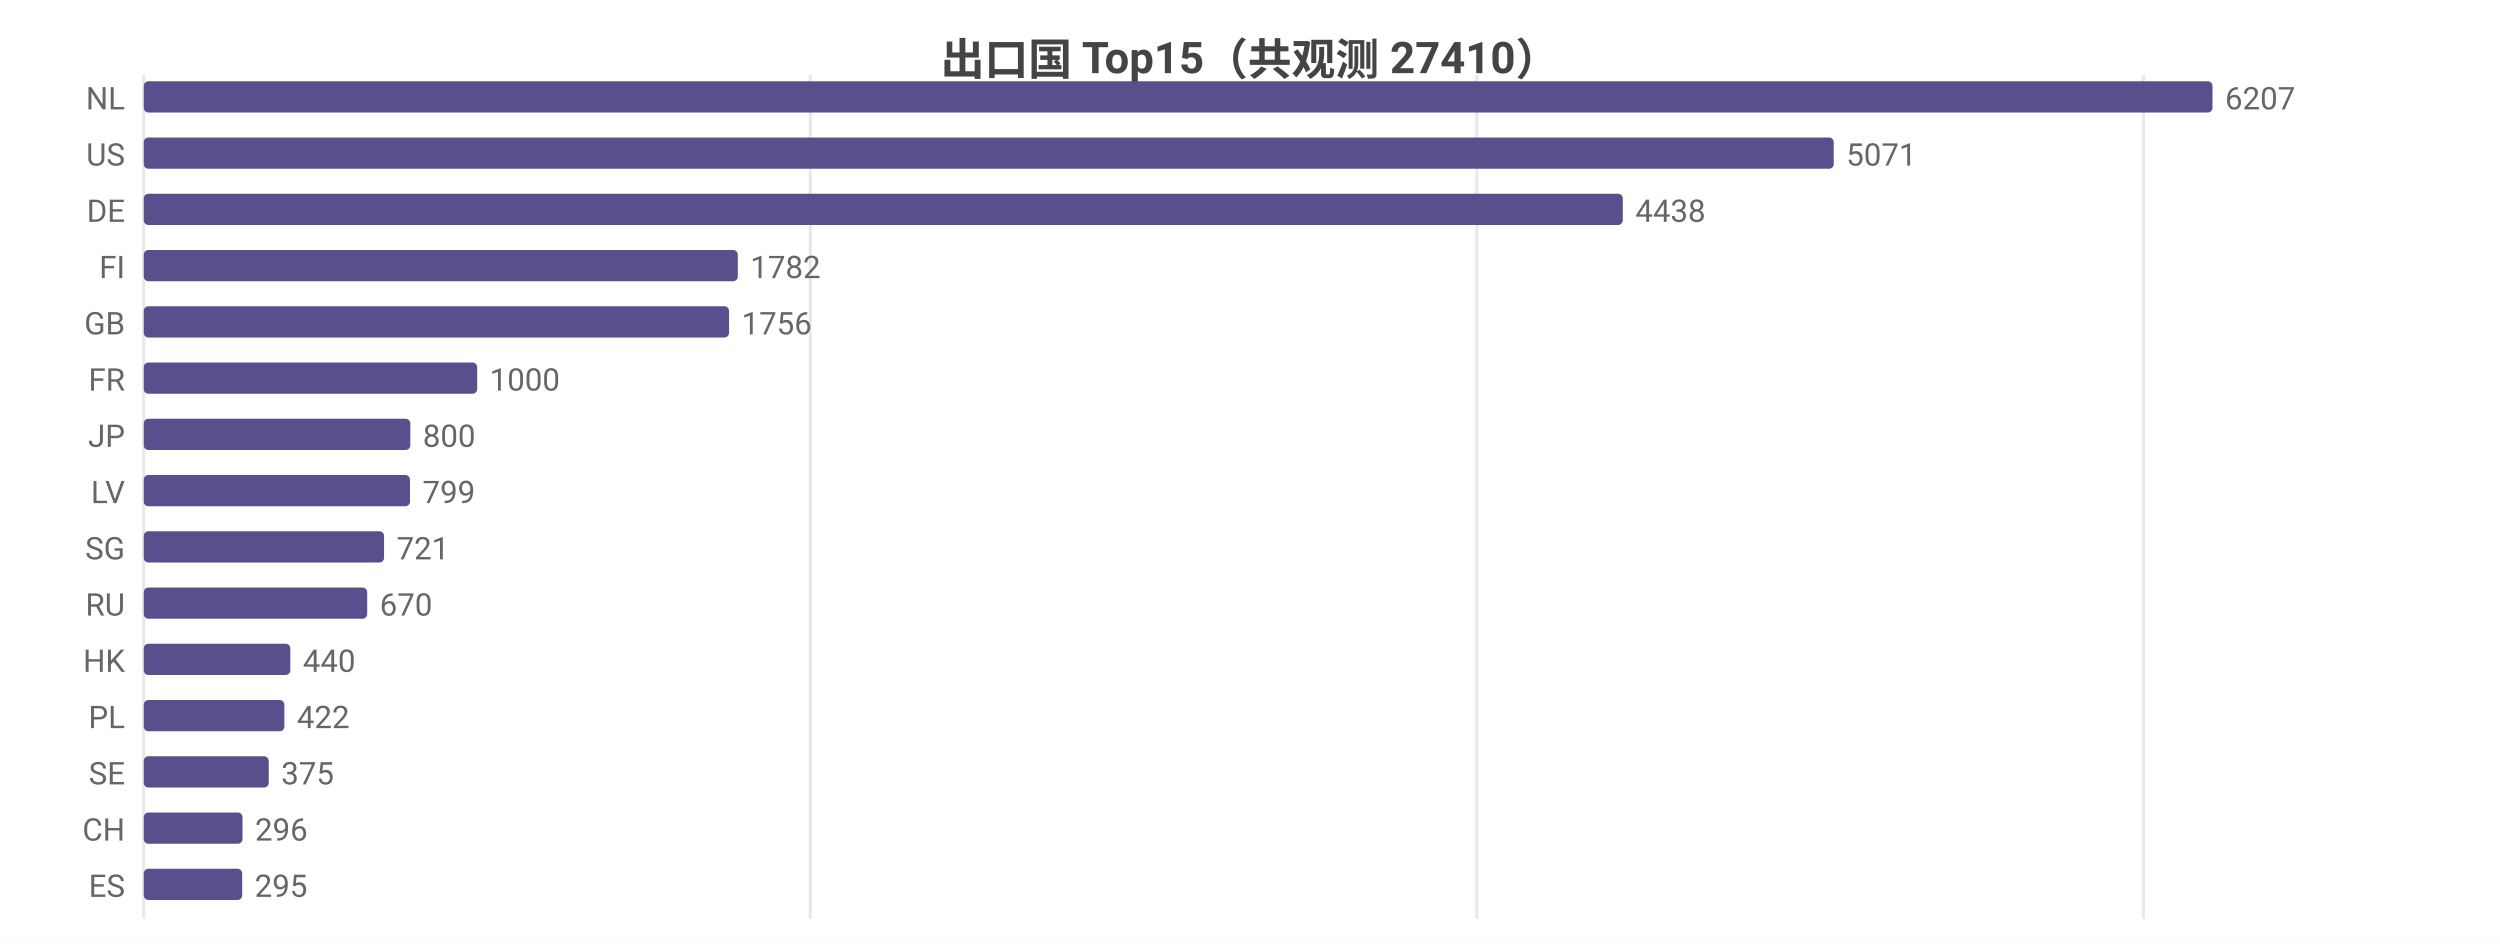
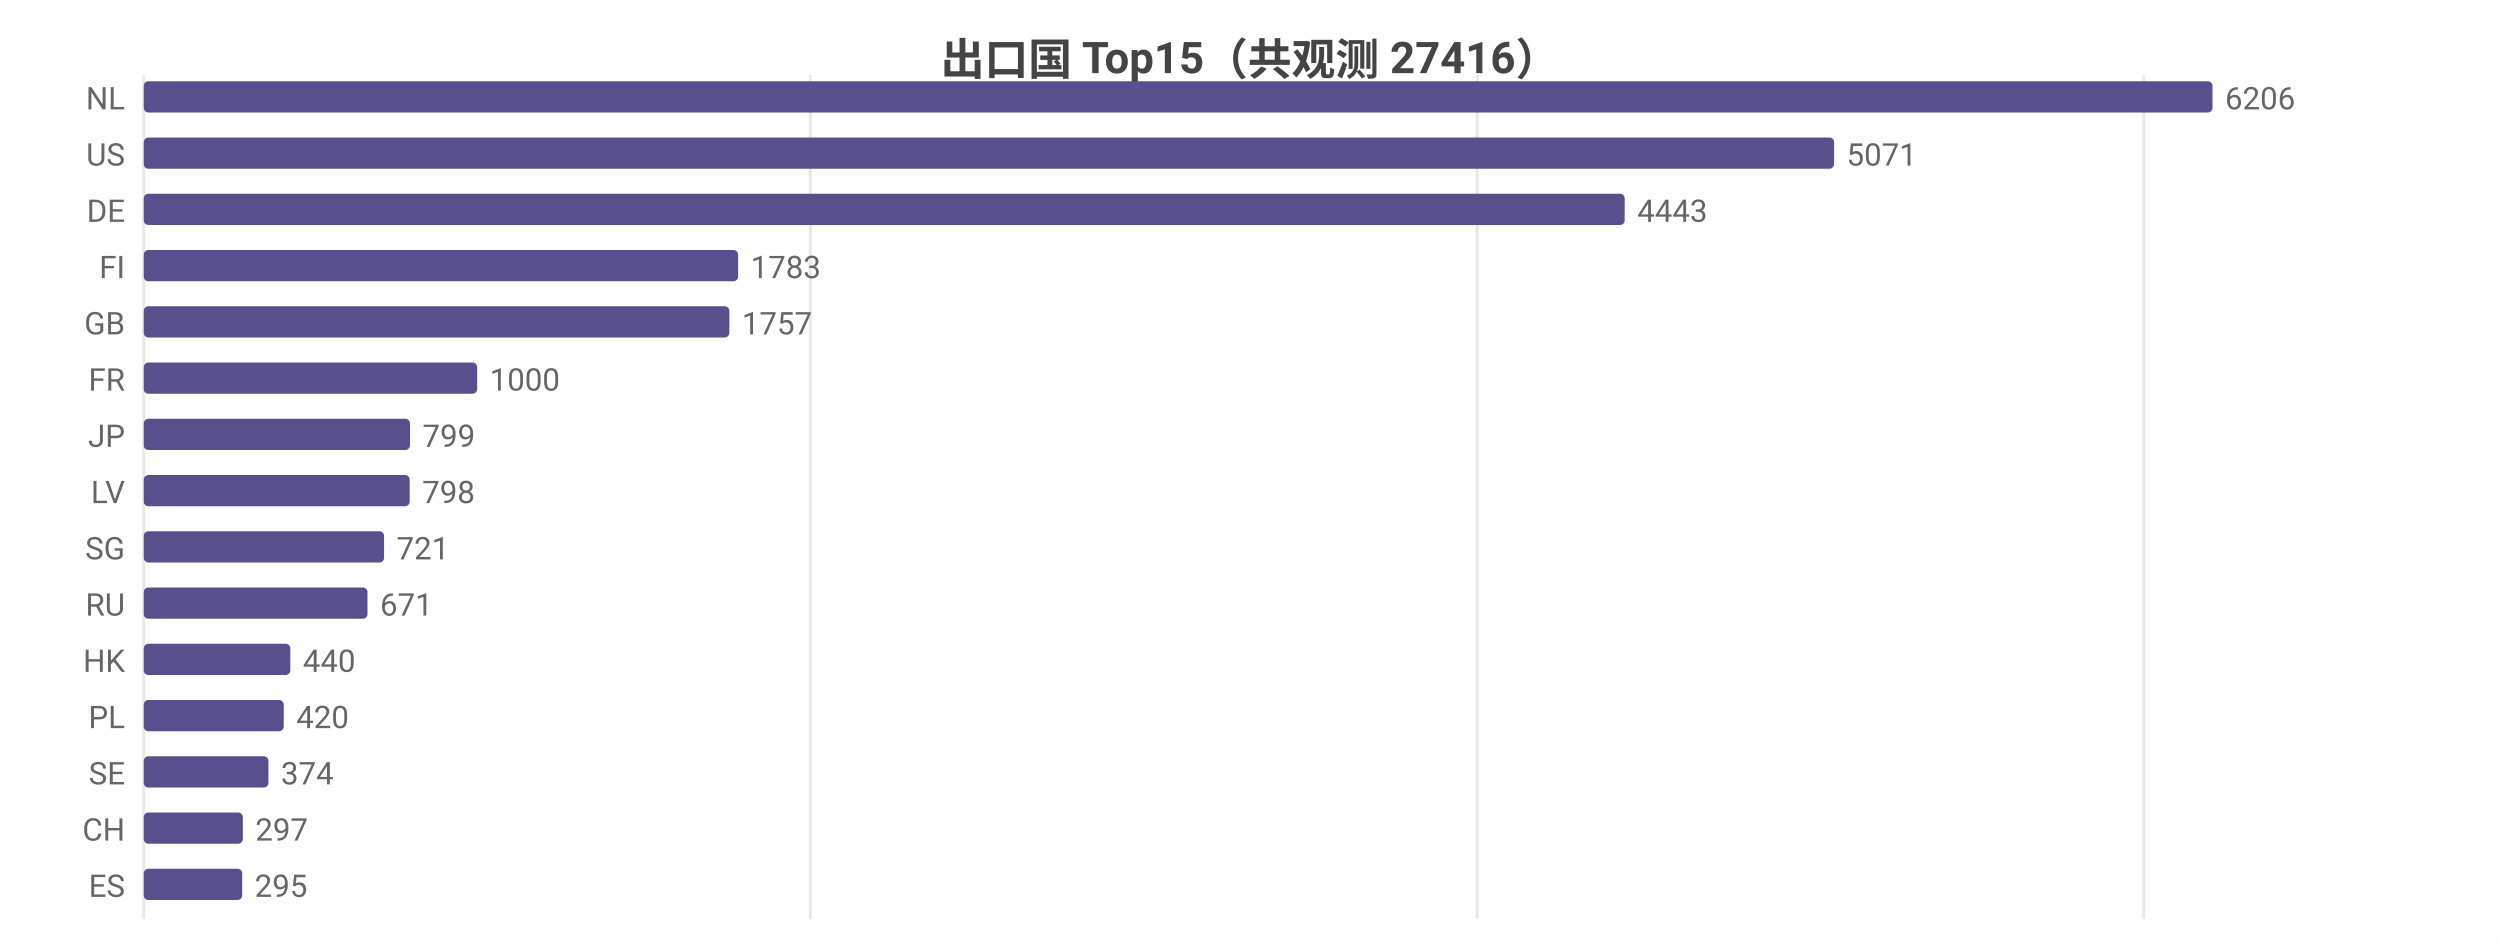
<svg xmlns="http://www.w3.org/2000/svg" width="800" height="302" viewBox="0 0 800 302">
  <rect width="800" height="302" fill="#ffffff" />
  <style>text{font-family:system-ui,-apple-system,'Segoe UI',Roboto,'PingFang SC','Microsoft YaHei','Noto Sans CJK SC',sans-serif}.g{stroke:#e8e8e8;stroke-width:1}.a{stroke:#999;stroke-width:1}.t{font-size:10px;fill:#666}.m{font-size:10px;text-anchor:middle;fill:#666}.e{font-size:10px;text-anchor:end;fill:#666}.l{font-size:11px;fill:#333}.tt{font-size:14px;font-weight:600;text-anchor:middle;fill:#444}.em{font-size:13px;text-anchor:middle;fill:#999}</style>
-   <text class="tt" x="400.0" y="24">出口国 Top15（共观测 27410）</text>
+   <text class="tt" x="400.0" y="24">出口国 Top15（共观测 27416）</text>
  <line class="g" x1="46" y1="24" x2="46" y2="294" />
  <line class="g" x1="259.3" y1="24" x2="259.3" y2="294" />
-   <line class="g" x1="472.6" y1="24" x2="472.6" y2="294" />
-   <line class="g" x1="685.9" y1="24" x2="685.9" y2="294" />
+   <line class="g" x1="472.7" y1="24" x2="472.7" y2="294" />
+   <line class="g" x1="686.0" y1="24" x2="686.0" y2="294" />
  <text class="e" x="40" y="35">NL</text>
  <rect x="46" y="26" width="662" height="10" fill="#58508d" rx="1.5" />
-   <text class="t" x="712" y="35">6207</text>
+   <text class="t" x="712" y="35">6206</text>
  <text class="e" x="40" y="53">US</text>
-   <rect x="46" y="44" width="540.8" height="10" fill="#58508d" rx="1.5" />
-   <text class="t" x="590.8" y="53">5071</text>
+   <rect x="46" y="44" width="540.9" height="10" fill="#58508d" rx="1.5" />
+   <text class="t" x="590.9" y="53">5071</text>
  <text class="e" x="40" y="71">DE</text>
-   <rect x="46" y="62" width="473.3" height="10" fill="#58508d" rx="1.5" />
-   <text class="t" x="523.3" y="71">4438</text>
+   <rect x="46" y="62" width="473.9" height="10" fill="#58508d" rx="1.5" />
+   <text class="t" x="523.9" y="71">4443</text>
  <text class="e" x="40" y="89">FI</text>
-   <rect x="46" y="80" width="190.1" height="10" fill="#58508d" rx="1.5" />
-   <text class="t" x="240.1" y="89">1782</text>
+   <rect x="46" y="80" width="190.2" height="10" fill="#58508d" rx="1.5" />
+   <text class="t" x="240.2" y="89">1783</text>
  <text class="e" x="40" y="107">GB</text>
-   <rect x="46" y="98" width="187.3" height="10" fill="#58508d" rx="1.5" />
-   <text class="t" x="237.3" y="107">1756</text>
+   <rect x="46" y="98" width="187.4" height="10" fill="#58508d" rx="1.5" />
+   <text class="t" x="237.4" y="107">1757</text>
  <text class="e" x="40" y="125">FR</text>
  <rect x="46" y="116" width="106.7" height="10" fill="#58508d" rx="1.5" />
  <text class="t" x="156.7" y="125">1000</text>
  <text class="e" x="40" y="143">JP</text>
-   <rect x="46" y="134" width="85.3" height="10" fill="#58508d" rx="1.5" />
-   <text class="t" x="135.3" y="143">800</text>
+   <rect x="46" y="134" width="85.2" height="10" fill="#58508d" rx="1.5" />
+   <text class="t" x="135.2" y="143">799</text>
  <text class="e" x="40" y="161">LV</text>
-   <rect x="46" y="152" width="85.2" height="10" fill="#58508d" rx="1.5" />
-   <text class="t" x="135.2" y="161">799</text>
+   <rect x="46" y="152" width="85.1" height="10" fill="#58508d" rx="1.5" />
+   <text class="t" x="135.1" y="161">798</text>
  <text class="e" x="40" y="179">SG</text>
  <rect x="46" y="170" width="76.9" height="10" fill="#58508d" rx="1.5" />
  <text class="t" x="126.9" y="179">721</text>
  <text class="e" x="40" y="197">RU</text>
-   <rect x="46" y="188" width="71.5" height="10" fill="#58508d" rx="1.5" />
-   <text class="t" x="121.5" y="197">670</text>
+   <rect x="46" y="188" width="71.6" height="10" fill="#58508d" rx="1.5" />
+   <text class="t" x="121.6" y="197">671</text>
  <text class="e" x="40" y="215">HK</text>
  <rect x="46" y="206" width="46.9" height="10" fill="#58508d" rx="1.5" />
  <text class="t" x="96.9" y="215">440</text>
  <text class="e" x="40" y="233">PL</text>
-   <rect x="46" y="224" width="45.0" height="10" fill="#58508d" rx="1.5" />
-   <text class="t" x="95.0" y="233">422</text>
+   <rect x="46" y="224" width="44.8" height="10" fill="#58508d" rx="1.5" />
+   <text class="t" x="94.8" y="233">420</text>
  <text class="e" x="40" y="251">SE</text>
-   <rect x="46" y="242" width="40.0" height="10" fill="#58508d" rx="1.5" />
-   <text class="t" x="90.0" y="251">375</text>
+   <rect x="46" y="242" width="39.9" height="10" fill="#58508d" rx="1.5" />
+   <text class="t" x="89.9" y="251">374</text>
  <text class="e" x="40" y="269">CH</text>
-   <rect x="46" y="260" width="31.6" height="10" fill="#58508d" rx="1.5" />
-   <text class="t" x="81.6" y="269">296</text>
+   <rect x="46" y="260" width="31.7" height="10" fill="#58508d" rx="1.5" />
+   <text class="t" x="81.7" y="269">297</text>
  <text class="e" x="40" y="287">ES</text>
  <rect x="46" y="278" width="31.5" height="10" fill="#58508d" rx="1.5" />
  <text class="t" x="81.5" y="287">295</text>
</svg>
